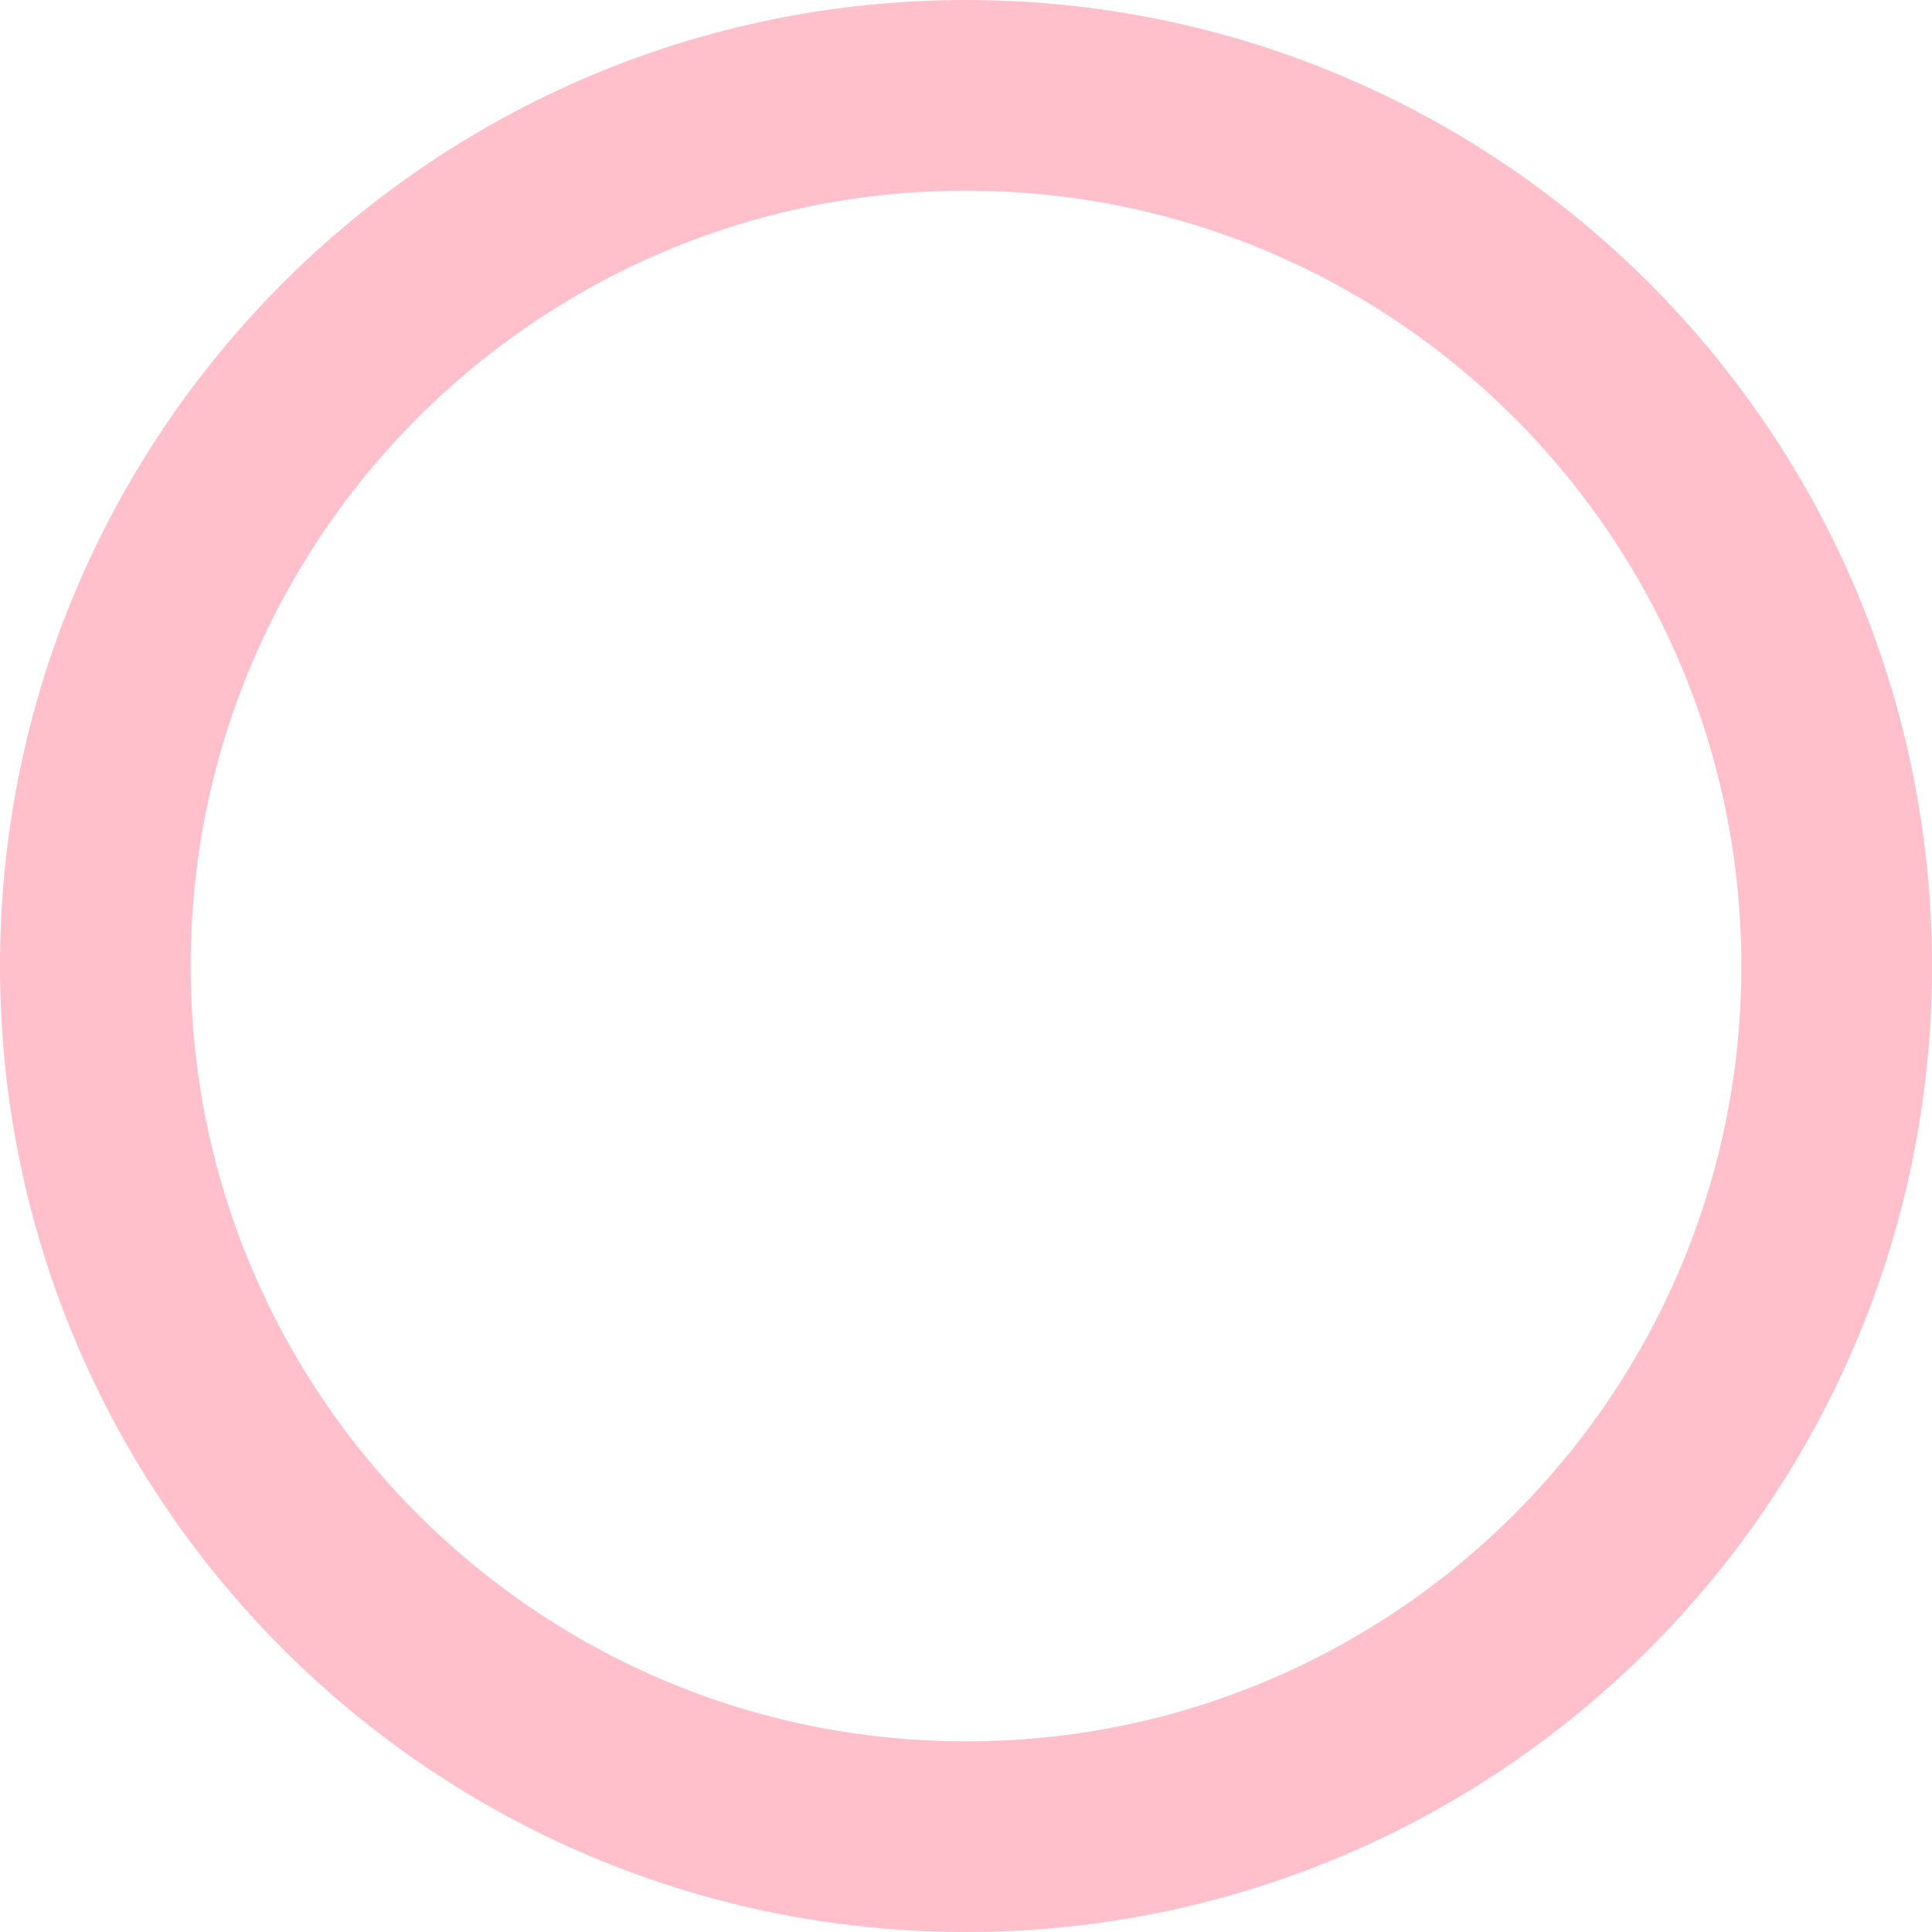
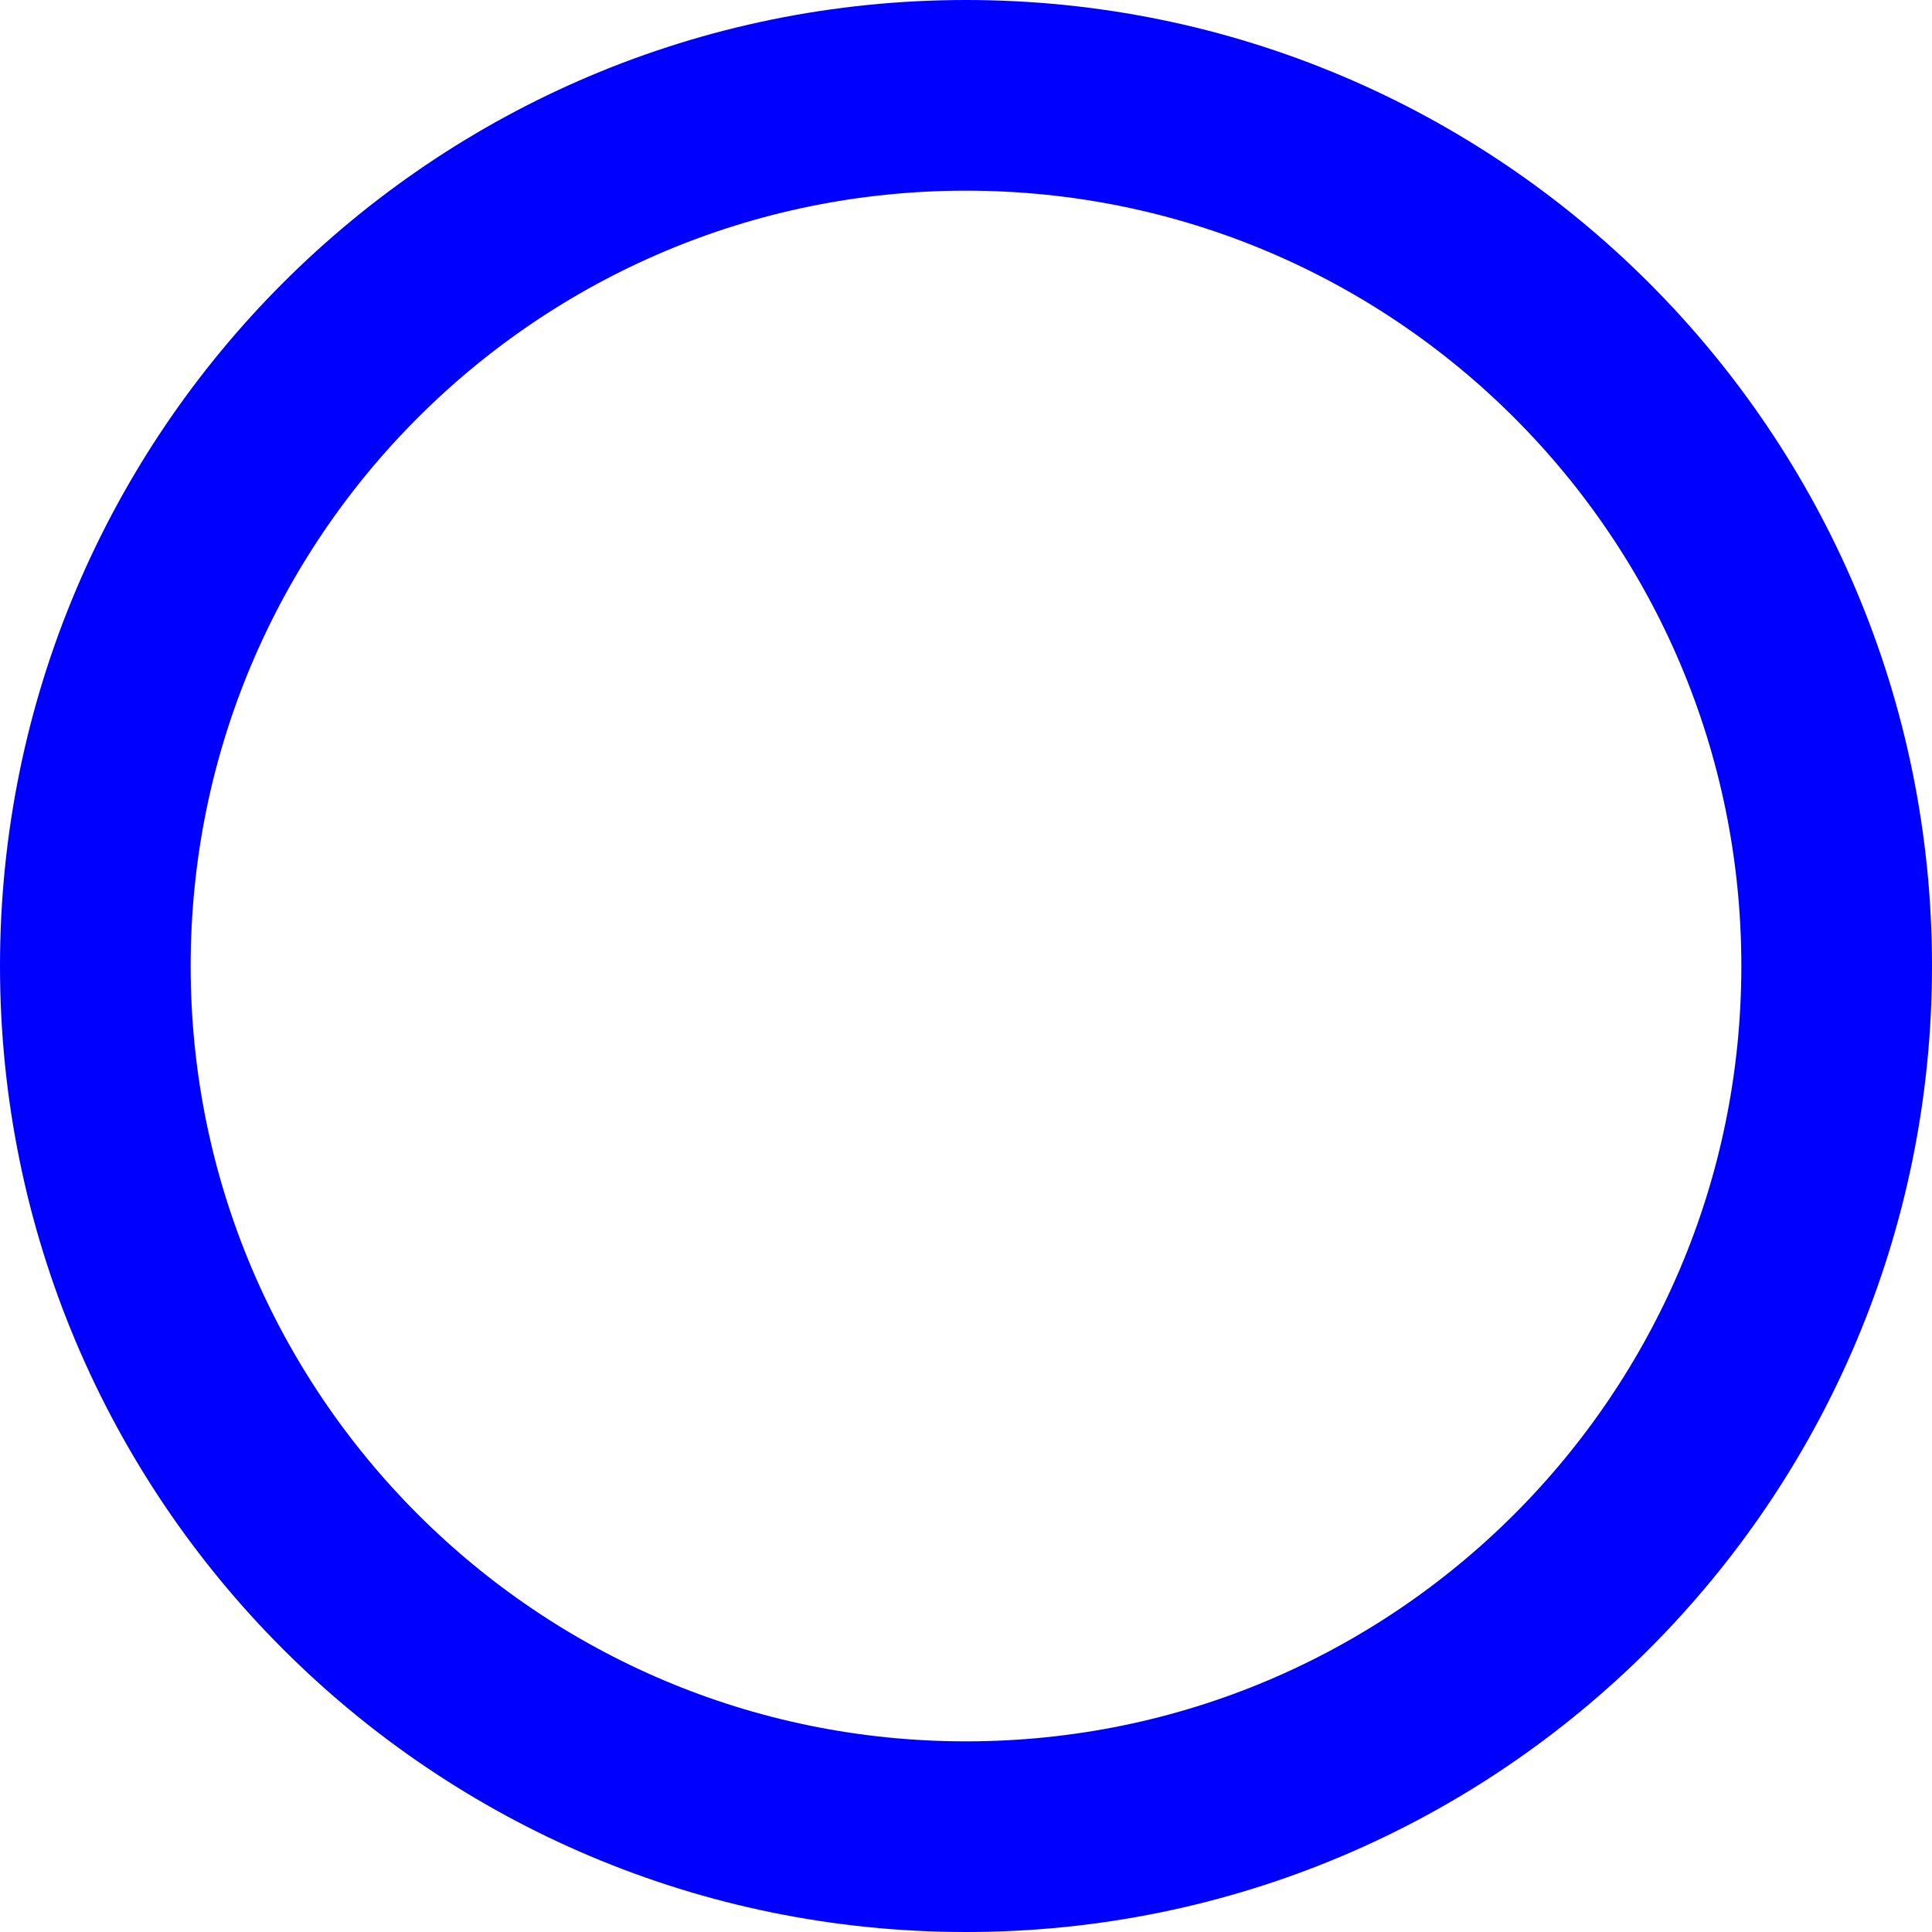
<svg xmlns="http://www.w3.org/2000/svg" width="152" height="152" viewBox="0 0 152 152" fill="none">
-   <circle cx="76" cy="76" r="68.5" stroke="pink" stroke-width="15" />
+   <circle cx="76" cy="76" r="68.5" stroke="blue" stroke-width="15" />
</svg>
